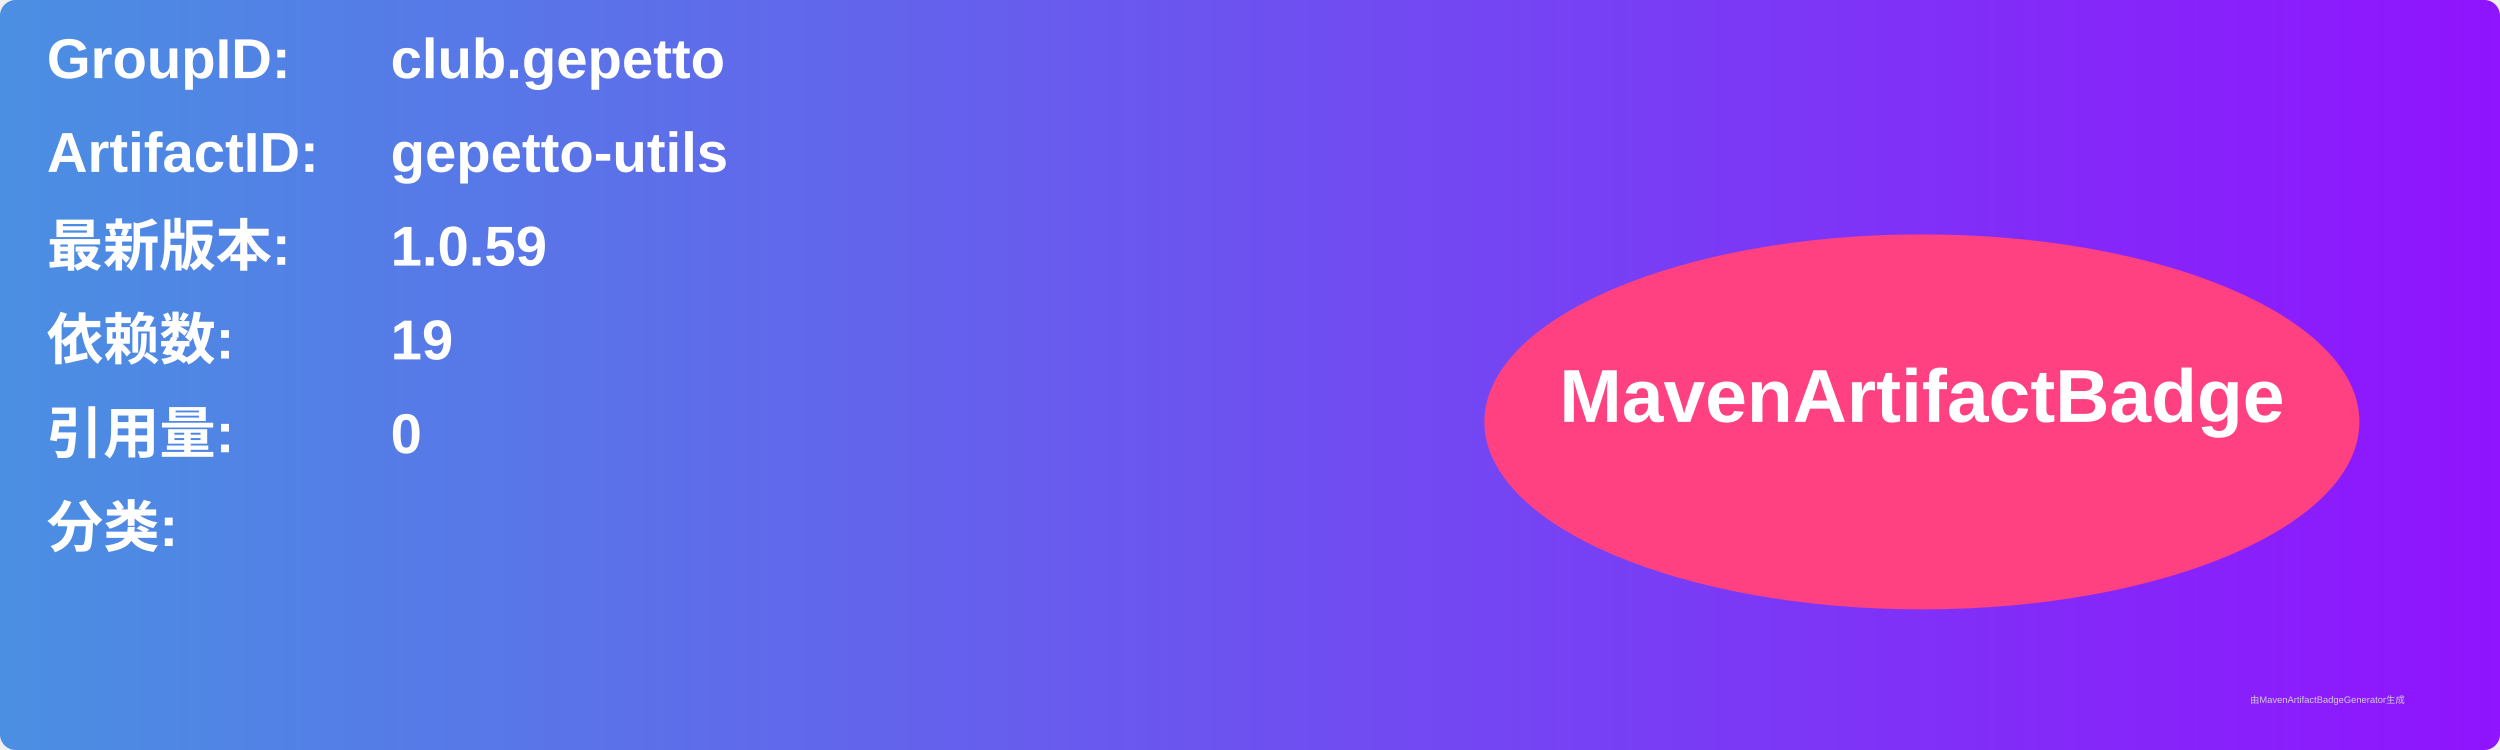
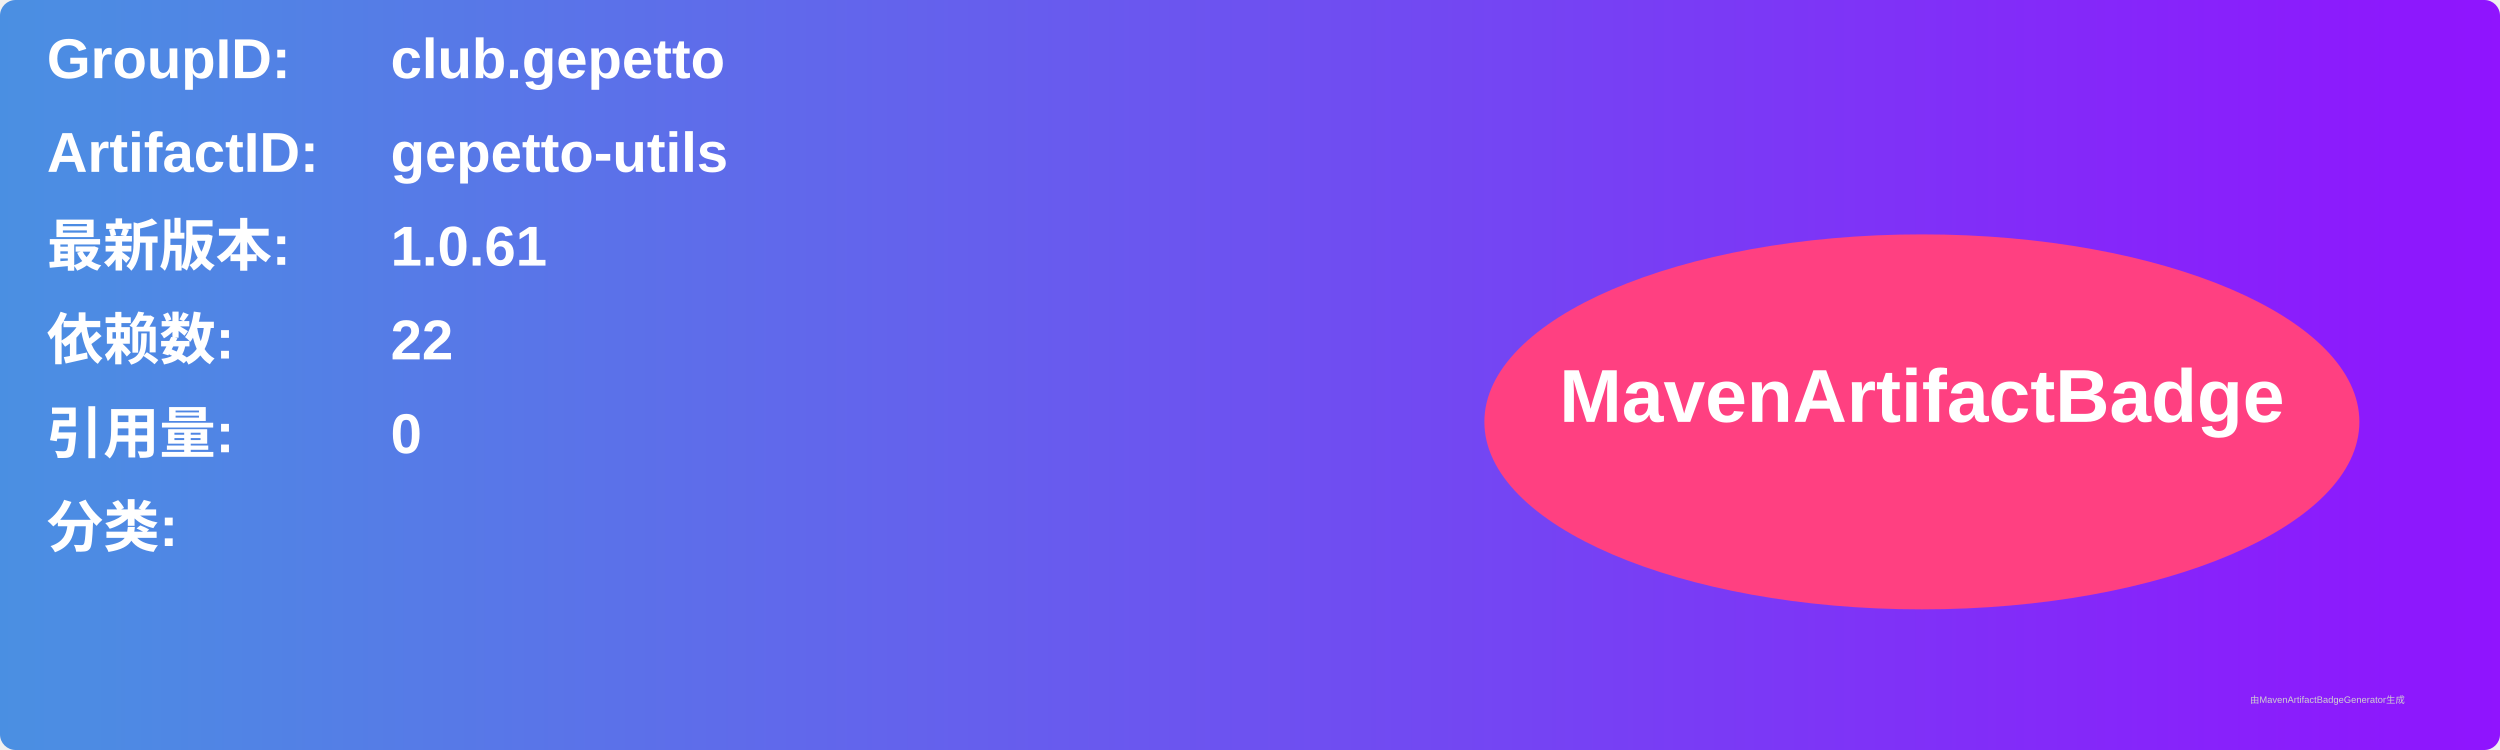
<svg xmlns="http://www.w3.org/2000/svg" width="800" height="240" viewBox="0 0 800 240">
  <linearGradient id="grad" x1="0%" y1="0%" x2="100%" y2="0%">
    <stop offset="0%" stop-color="#4a90e2" />
    <stop offset="100%" stop-color="#9013fe" />
  </linearGradient>
  <rect width="100%" height="100%" rx="5" ry="5" fill="url(#grad)" />
  <g transform="translate(15, 15)">
    <text x="0" y="10" font-family="Arial" font-size="18" fill="white" font-weight="bold" width="260">GroupID:</text>
    <text x="110" y="10" font-family="Arial" font-size="18" fill="white" font-weight="bold" width="460">club.gepetto</text>
    <text x="0" y="40" font-family="Arial" font-size="18" fill="white" font-weight="bold" width="260">ArtifactID:</text>
    <text x="110" y="40" font-family="Arial" font-size="18" fill="white" font-weight="bold" width="460">gepetto-utils</text>
    <text x="0" y="70" font-family="Arial" font-size="18" fill="white" font-weight="bold">最新版本:</text>
    <text x="110" y="70" font-family="Arial" font-size="18" fill="white" font-weight="bold">
-       <tspan font-weight="bold">1.0.59</tspan>
+       <tspan font-weight="bold">1.0.61</tspan>
    </text>
    <text x="0" y="100" font-family="Arial" font-size="18" fill="white" font-weight="bold">依赖数: </text>
    <text x="110" y="100" font-family="Arial" font-size="18" fill="white">
-       <tspan font-weight="bold">19</tspan>
+       <tspan font-weight="bold">22</tspan>
    </text>
    <text x="0" y="130" font-family="Arial" font-size="18" fill="white" font-weight="bold">引用量: </text>
    <text x="110" y="130" font-family="Arial" font-size="18" fill="white">
      <tspan font-weight="bold">0</tspan>
    </text>
    <text x="0" y="160" font-family="Arial" font-size="18" fill="white" font-weight="bold">分类:</text>
    <text x="10" y="190" font-family="Arial" font-size="10" fill="white">
      <tspan font-weight="bold" />
    </text>
    <ellipse cx="600" cy="120" rx="140" ry="60" fill="#ff4081" />
    <text x="600" y="120" text-anchor="middle" font-family="Arial" font-size="24" fill="white" font-weight="bold">MavenArtifactBadge</text>
  </g>
  <text x="720" y="225" font-family="Arial" font-size="3" fill="#d0d0d0">由MavenArtifactBadgeGenerator生成</text>
</svg>
